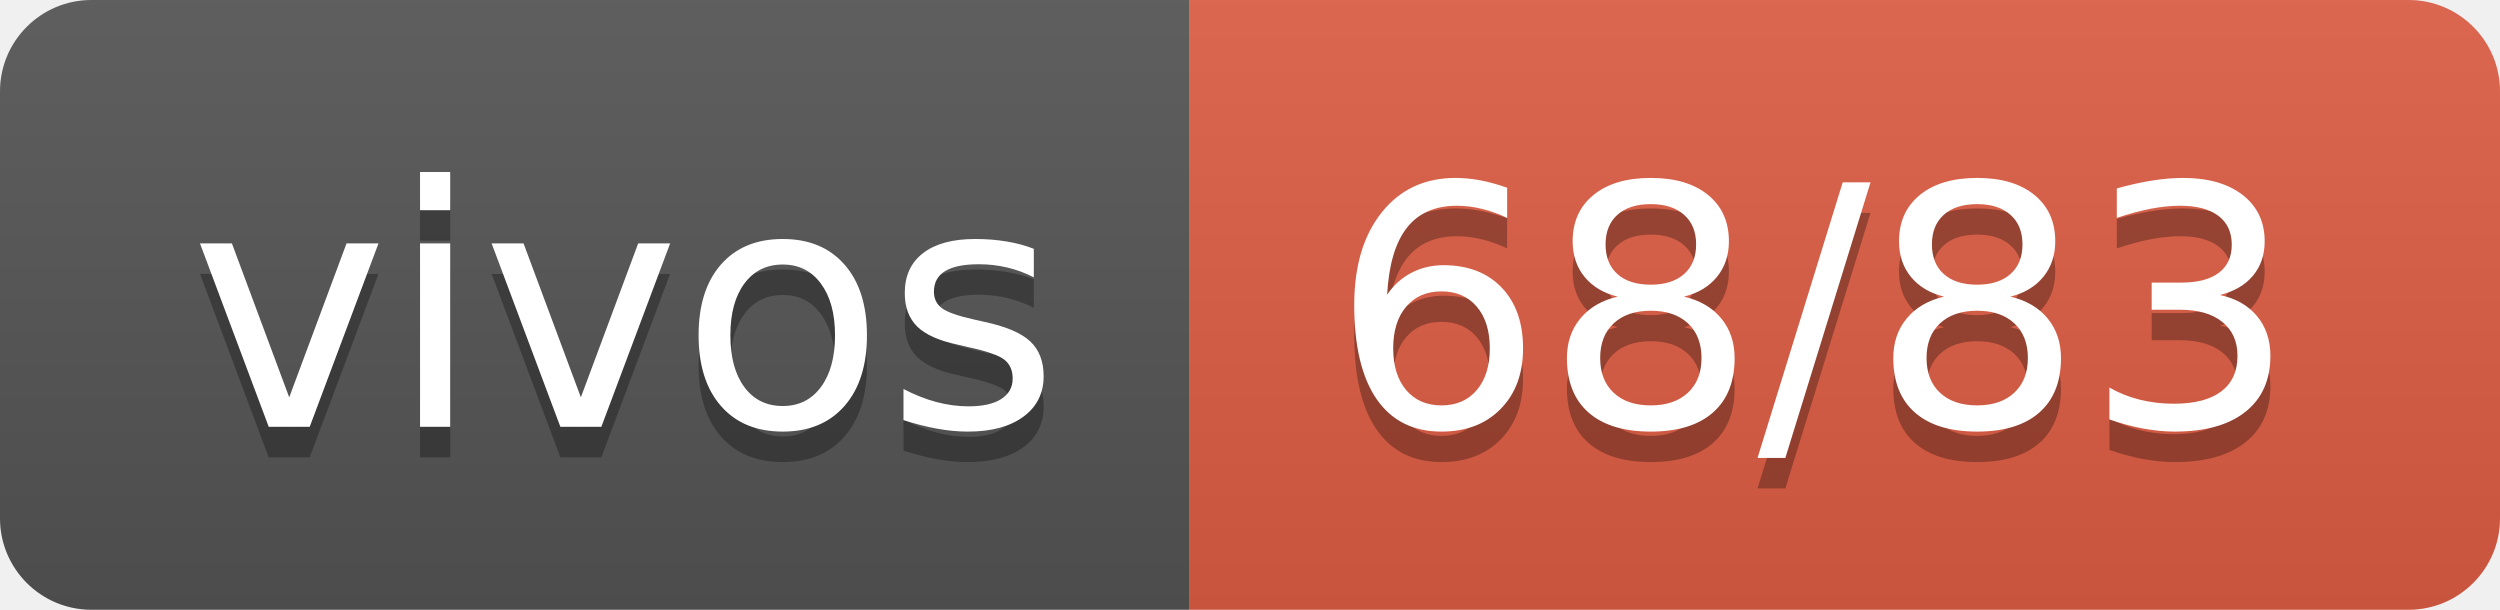
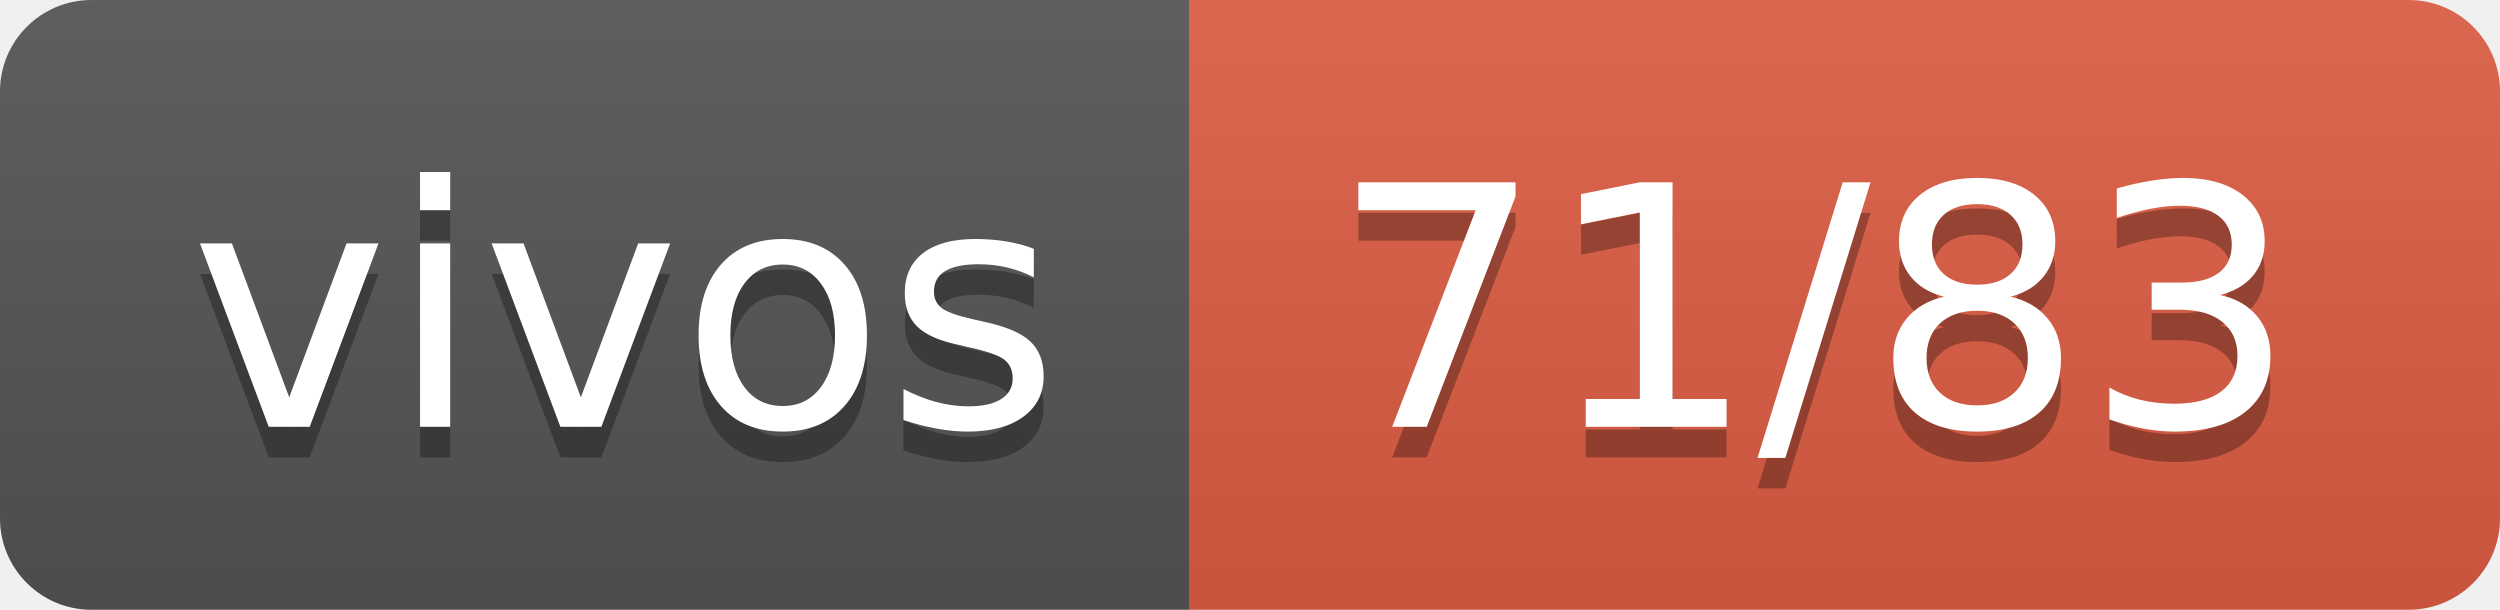
- <svg xmlns="http://www.w3.org/2000/svg" width="82" height="20" role="img" aria-label="vivos: 68/83">
+ <svg xmlns="http://www.w3.org/2000/svg" width="82" height="20" role="img" aria-label="vivos: 71/83">
  <linearGradient id="s" x2="0" y2="100%">
    <stop offset="0" stop-color="#bbb" stop-opacity=".1" />
    <stop offset="1" stop-opacity=".1" />
  </linearGradient>
  <clipPath id="r">
    <rect width="82" height="20" rx="3" fill="#fff" />
  </clipPath>
  <g clip-path="url(#r)">
    <rect width="39" height="20" fill="#555" />
    <rect x="39" width="43" height="20" fill="#e05d44" />
    <rect width="82" height="20" fill="url(#s)" />
  </g>
  <g fill="#fff" text-anchor="middle" font-family="Verdana,Geneva,DejaVu Sans,sans-serif" text-rendering="geometricPrecision" font-size="110">
    <text aria-hidden="true" x="205" y="150" fill="#010101" fill-opacity=".3" transform="scale(.1)" textLength="290">vivos</text>
    <text x="205" y="140" transform="scale(.1)" fill="#fff" textLength="290">vivos</text>
-     <text aria-hidden="true" x="595" y="150" fill="#010101" fill-opacity=".3" transform="scale(.1)" textLength="330">68/83</text>
-     <text x="595" y="140" transform="scale(.1)" fill="#fff" textLength="330">68/83</text>
+     <text aria-hidden="true" x="595" y="150" fill="#010101" fill-opacity=".3" transform="scale(.1)" textLength="330">71/83</text>
+     <text x="595" y="140" transform="scale(.1)" fill="#fff" textLength="330">71/83</text>
  </g>
</svg>
